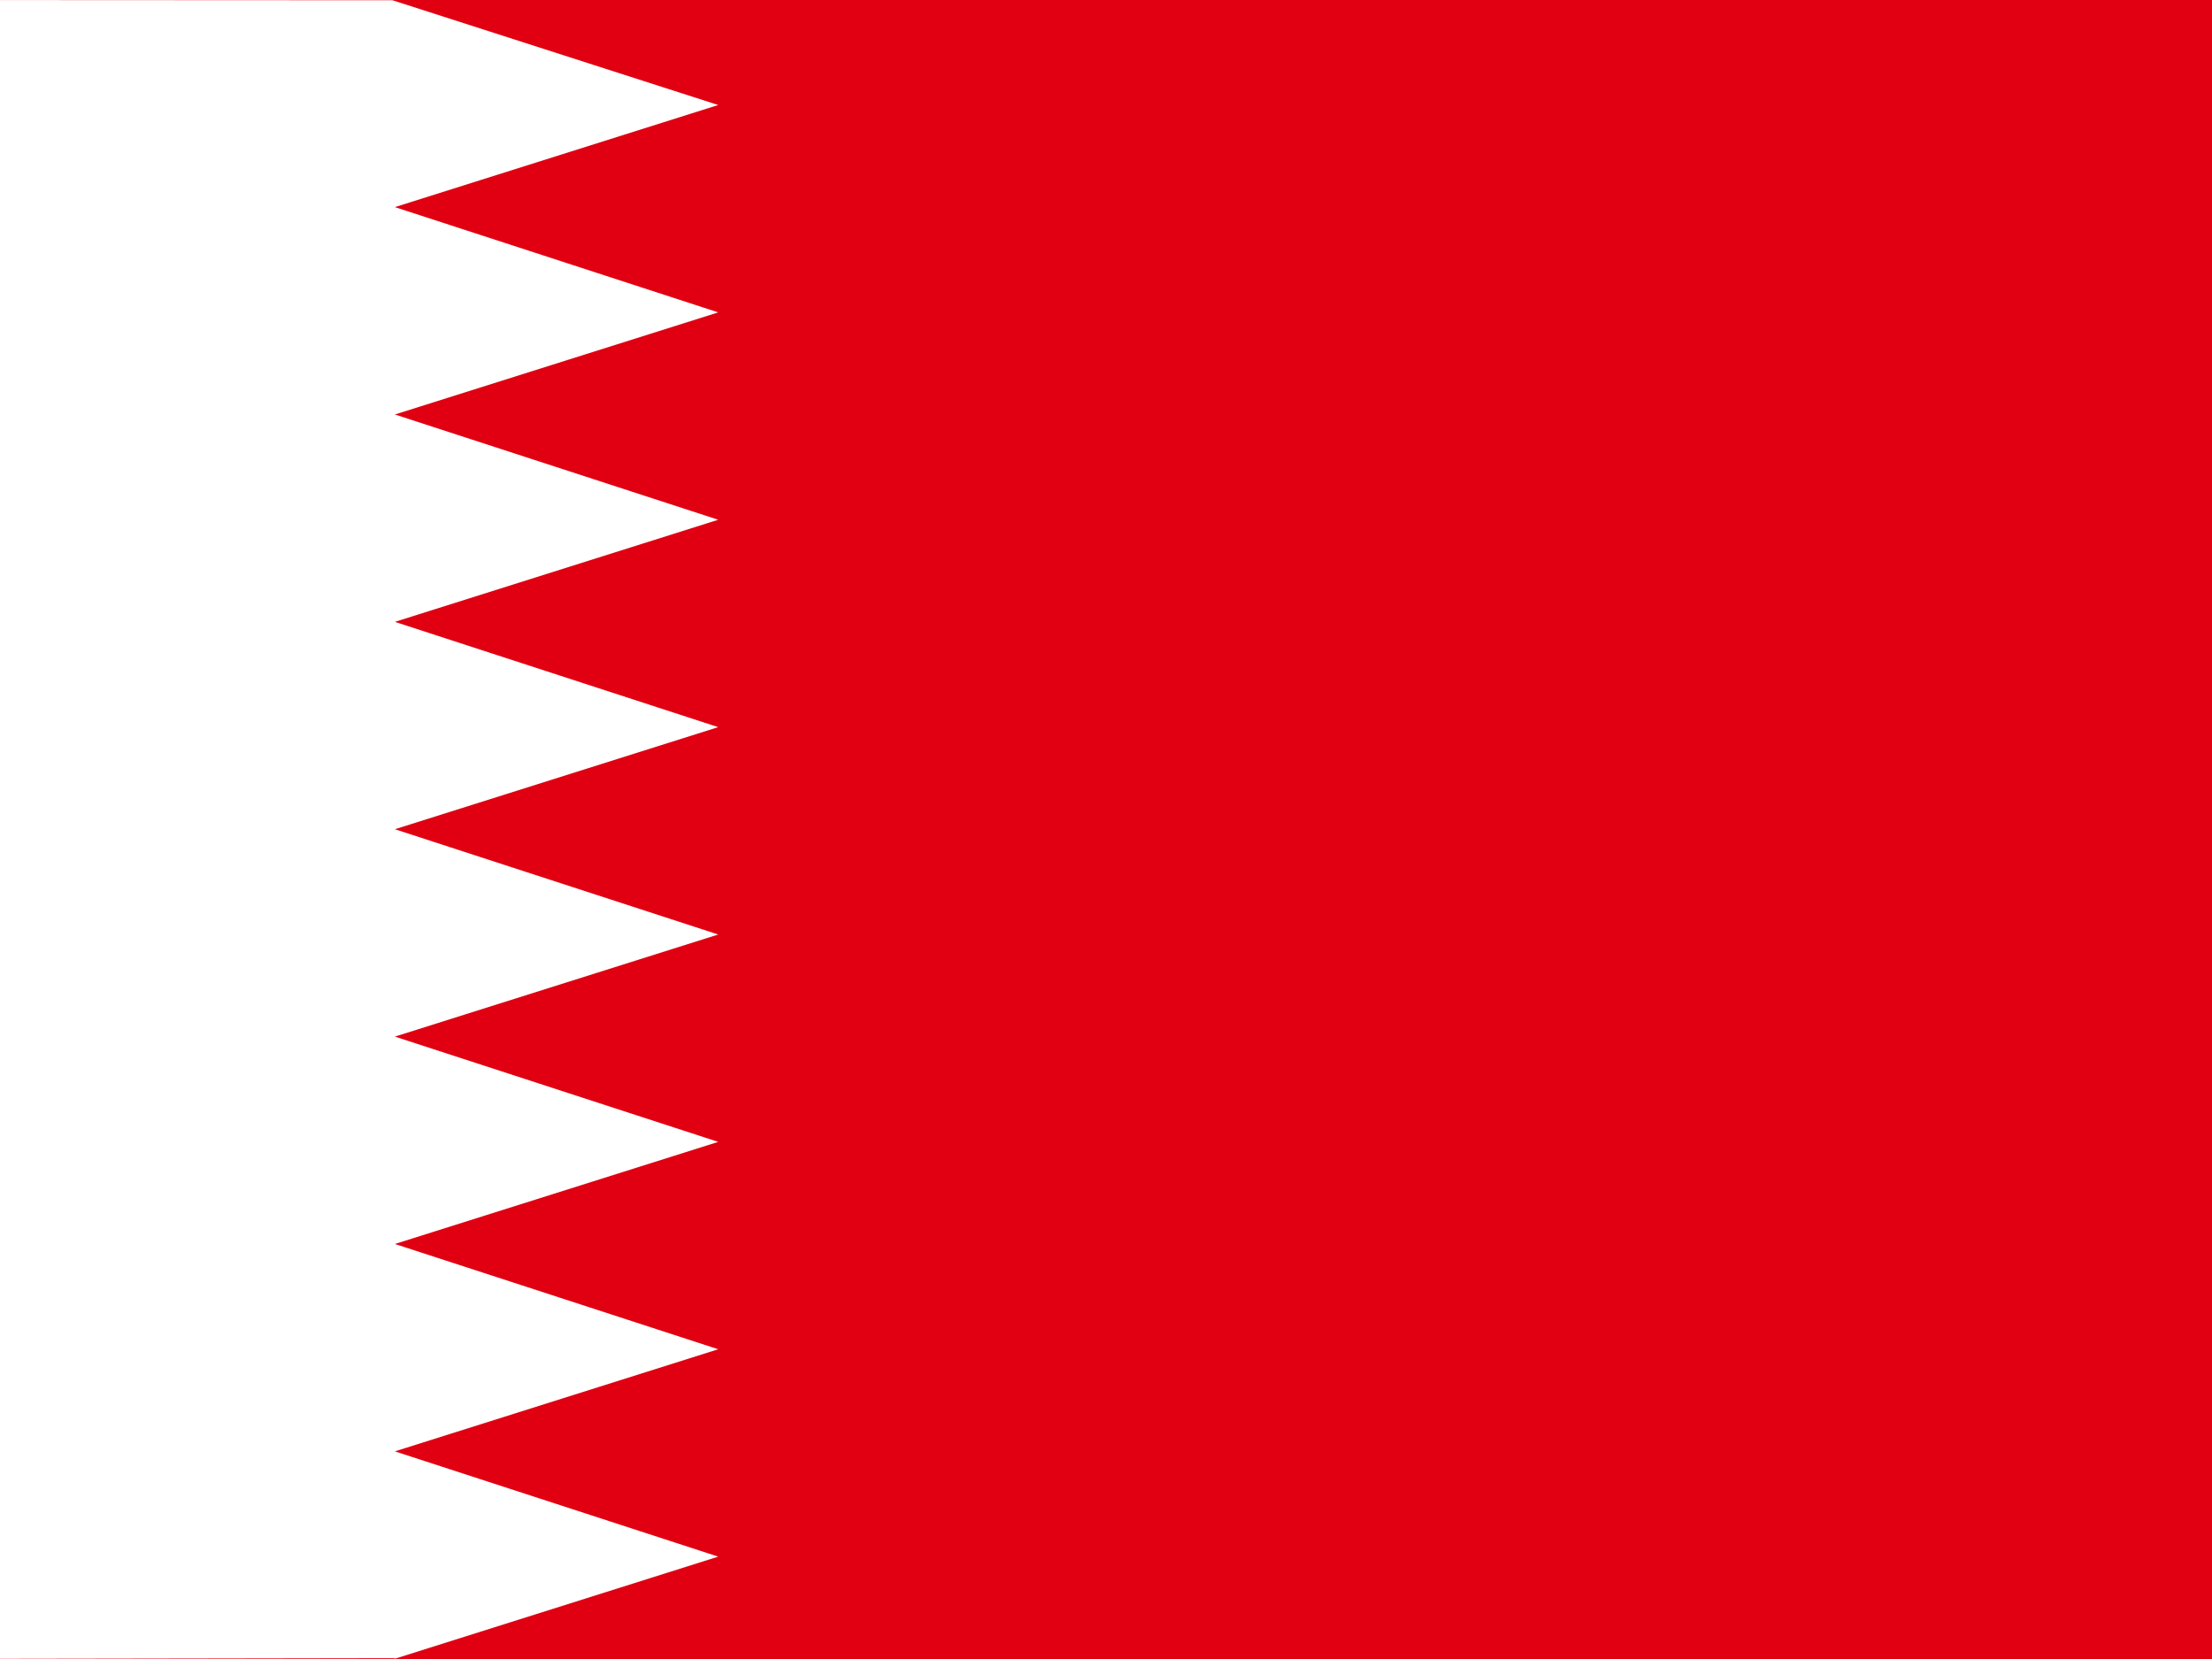
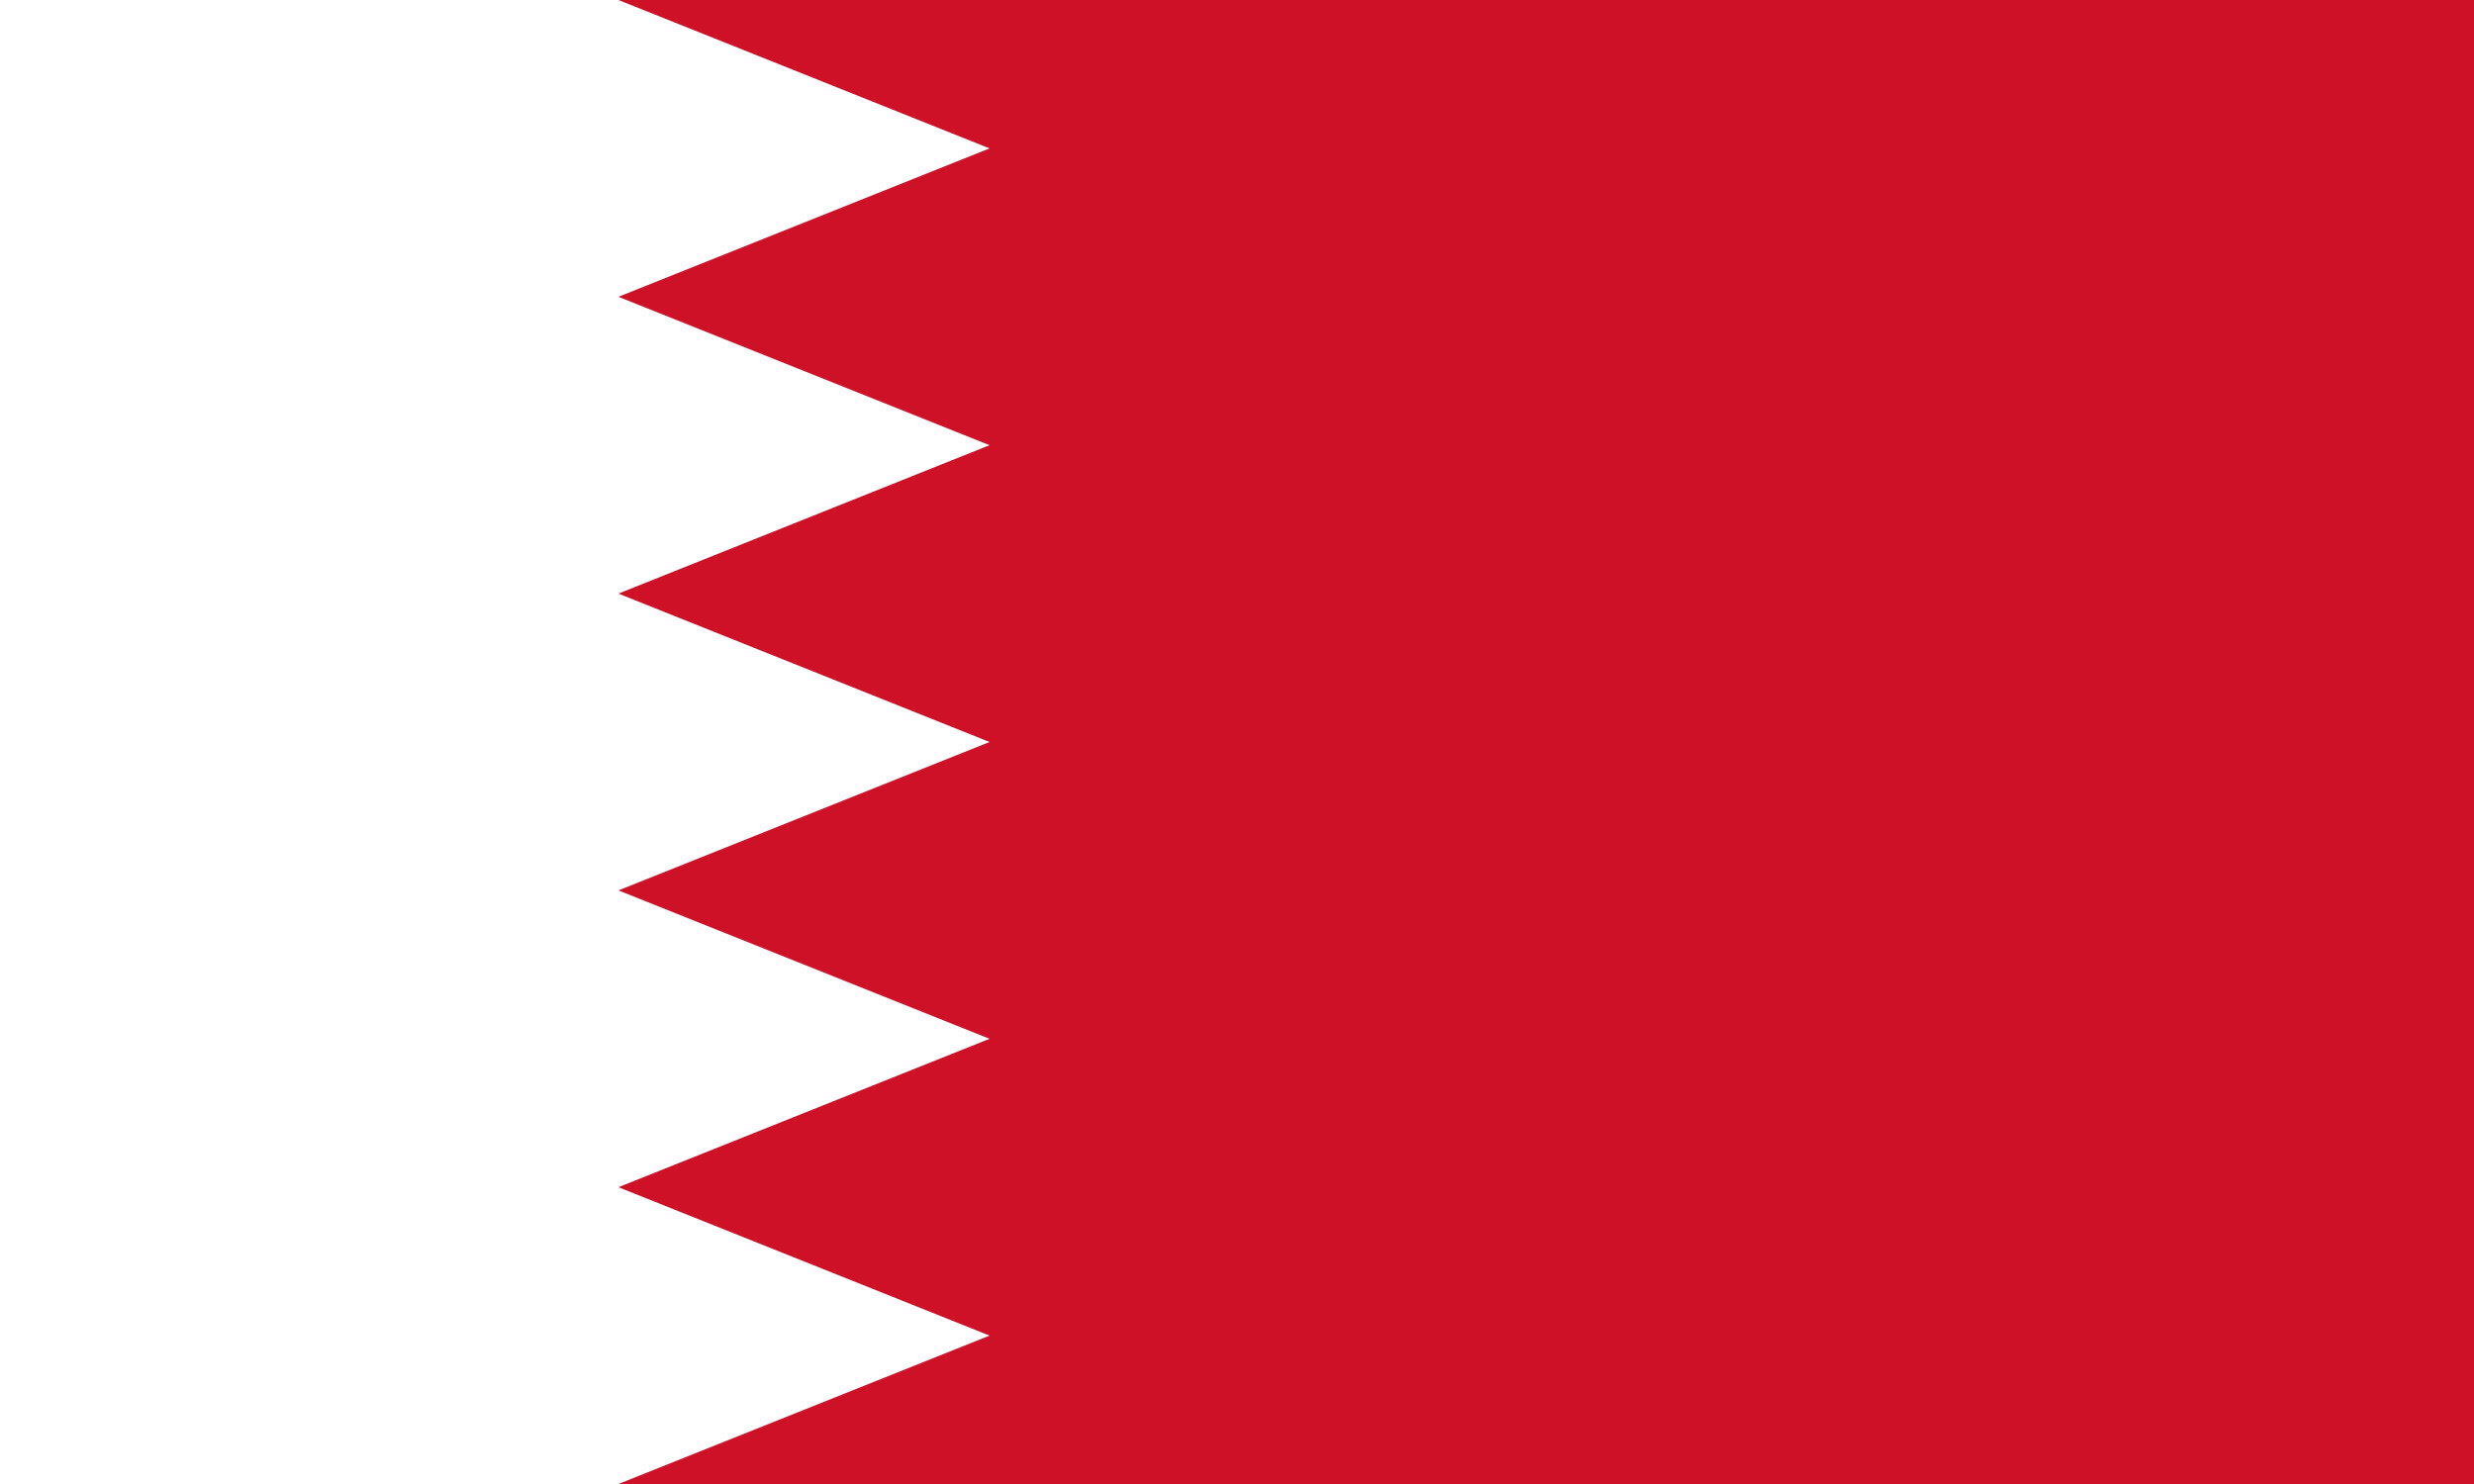
- <svg xmlns="http://www.w3.org/2000/svg" height="480" width="640" version="1">
-   <defs>
-     <clipPath id="a">
-       <path fill-opacity=".67" d="M0 0h640v480H0z" />
-     </clipPath>
-   </defs>
-   <g fill-rule="evenodd" stroke-width="1pt" clip-path="url(#a)">
-     <path fill="#e10011" d="M-32.5 0h720v480h-720z" />
-     <path d="M114.25 479.77L-32.5 480V0l146.06.075 94.242 30.306-93.554 29.542 93.554 30.458-93.554 29.542 93.554 30.458-93.554 29.54 93.554 30.46-93.554 29.54 93.554 30.46-93.554 29.54 93.554 30.46-93.554 29.54 93.554 30.46-93.554 29.54 93.554 30.46-93.554 29.54" fill="#fff" />
-   </g>
+ <svg xmlns="http://www.w3.org/2000/svg" width="1500px" height="900px" style="zoom: 1;">
+   <path d="M0,0 H1500 V900 H0" fill="#fff" />
+   <path d="M 1500,0 H 375 l 225,90 -225,90 225,90 -225,90 225,90 -225,90 225,90 -225,90 225,90 -225,90 h 1125" fill="#ce1126" />
</svg>
